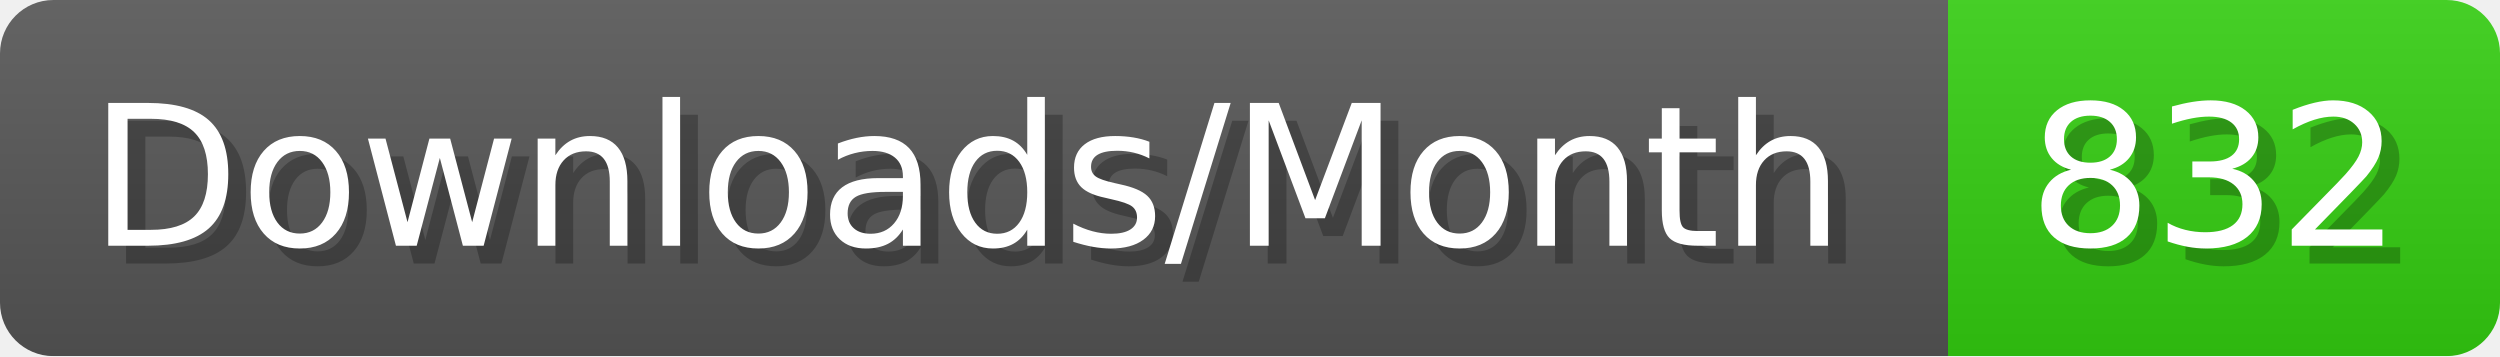
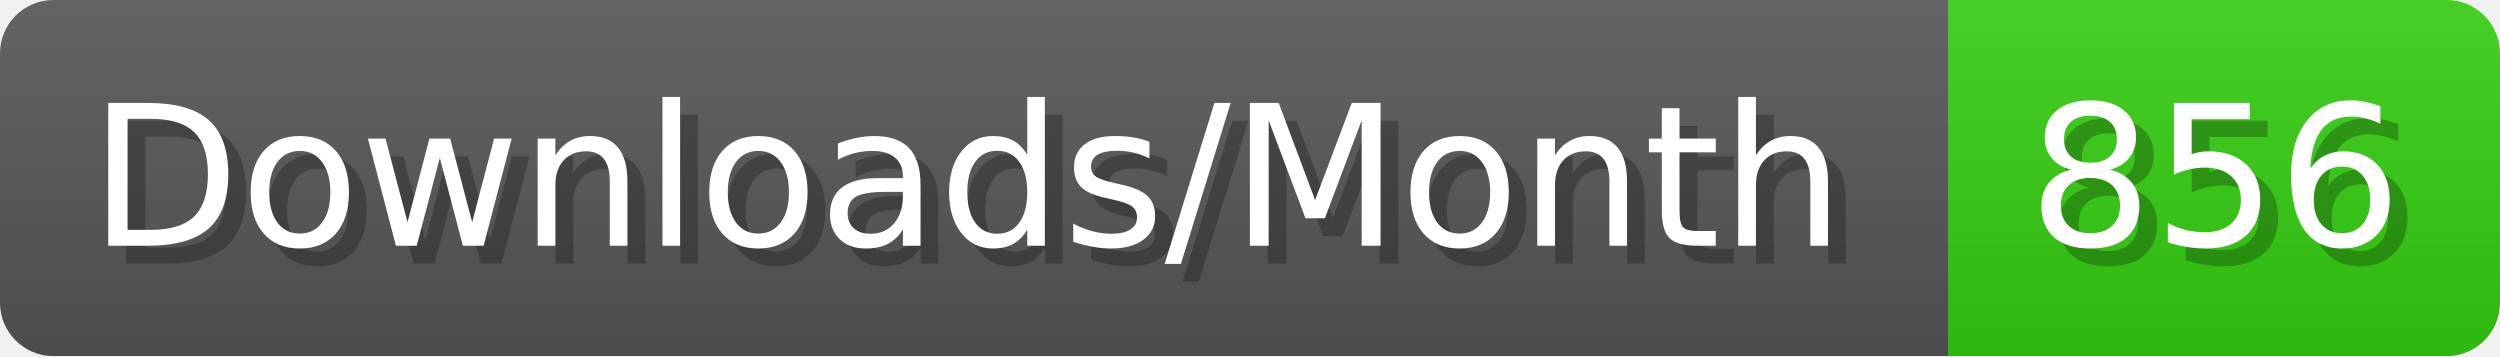
- <svg xmlns="http://www.w3.org/2000/svg" width="140.4" height="20" viewBox="0 0 1404 200" role="img" aria-label="Downloads/Month: 832">
+ <svg xmlns="http://www.w3.org/2000/svg" width="140.4" height="20" viewBox="0 0 1404 200" role="img" aria-label="Downloads/Month: 856">
  <linearGradient id="YlXUI" x2="0" y2="100%">
    <stop offset="0" stop-opacity=".1" stop-color="#EEE" />
    <stop offset="1" stop-opacity=".1" />
  </linearGradient>
  <mask id="JHhop">
    <rect width="1404" height="200" rx="30" fill="#FFF" />
  </mask>
  <g mask="url(#JHhop)">
    <rect width="1094" height="200" fill="#555" />
    <rect width="310" height="200" fill="#3C1" x="1094" />
    <rect width="1404" height="200" fill="url(#YlXUI)" />
  </g>
  <g aria-hidden="true" fill="#fff" text-anchor="start" font-family="Verdana,DejaVu Sans,sans-serif" font-size="110">
    <text x="60" y="148" textLength="994" fill="#000" opacity="0.25">Downloads/Month</text>
    <text x="50" y="138" textLength="994">Downloads/Month</text>
-     <text x="1149" y="148" textLength="210" fill="#000" opacity="0.25">832</text>
-     <text x="1139" y="138" textLength="210">832</text>
+     <text x="1149" y="148" textLength="210" fill="#000" opacity="0.25">856</text>
+     <text x="1139" y="138" textLength="210">856</text>
  </g>
</svg>
